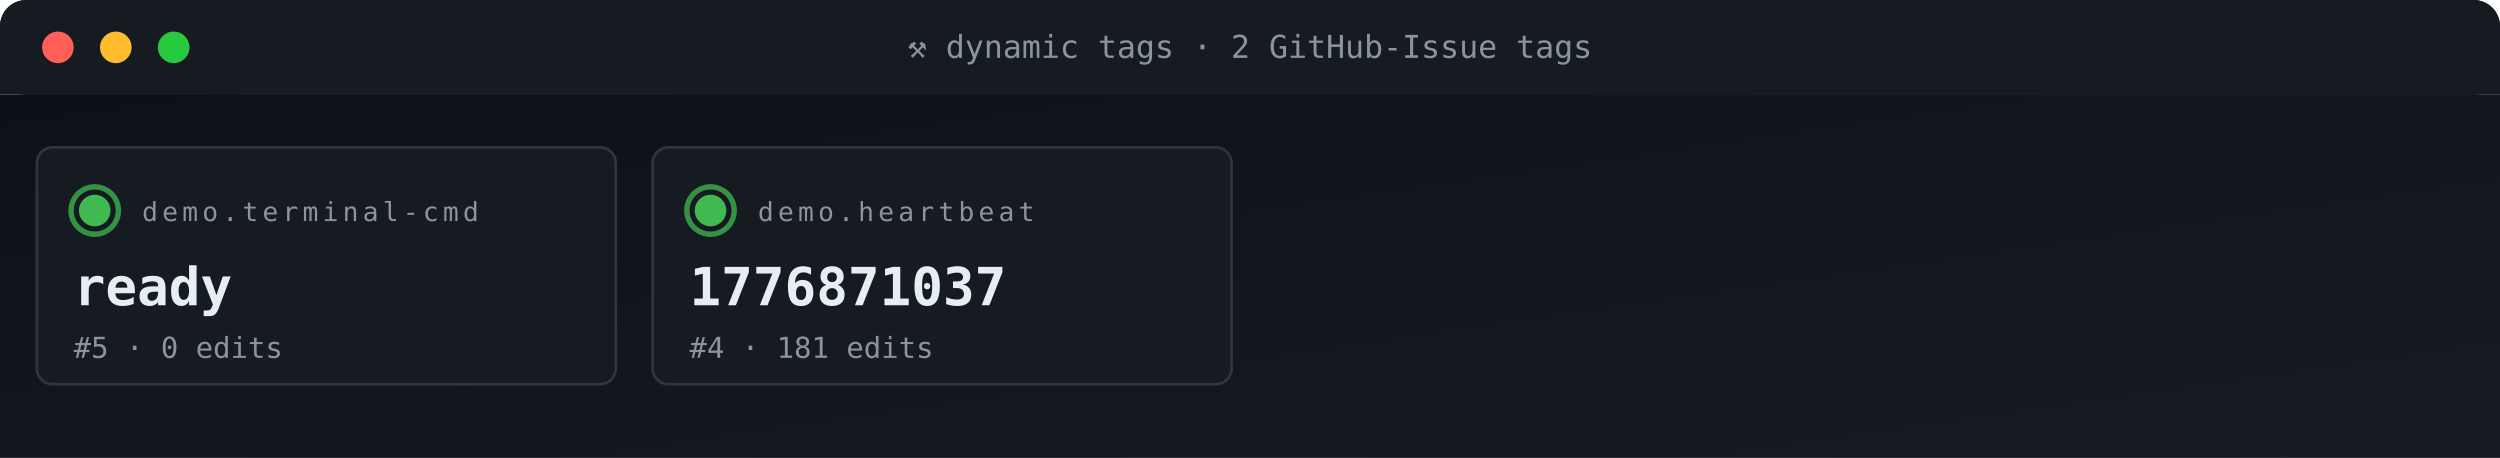
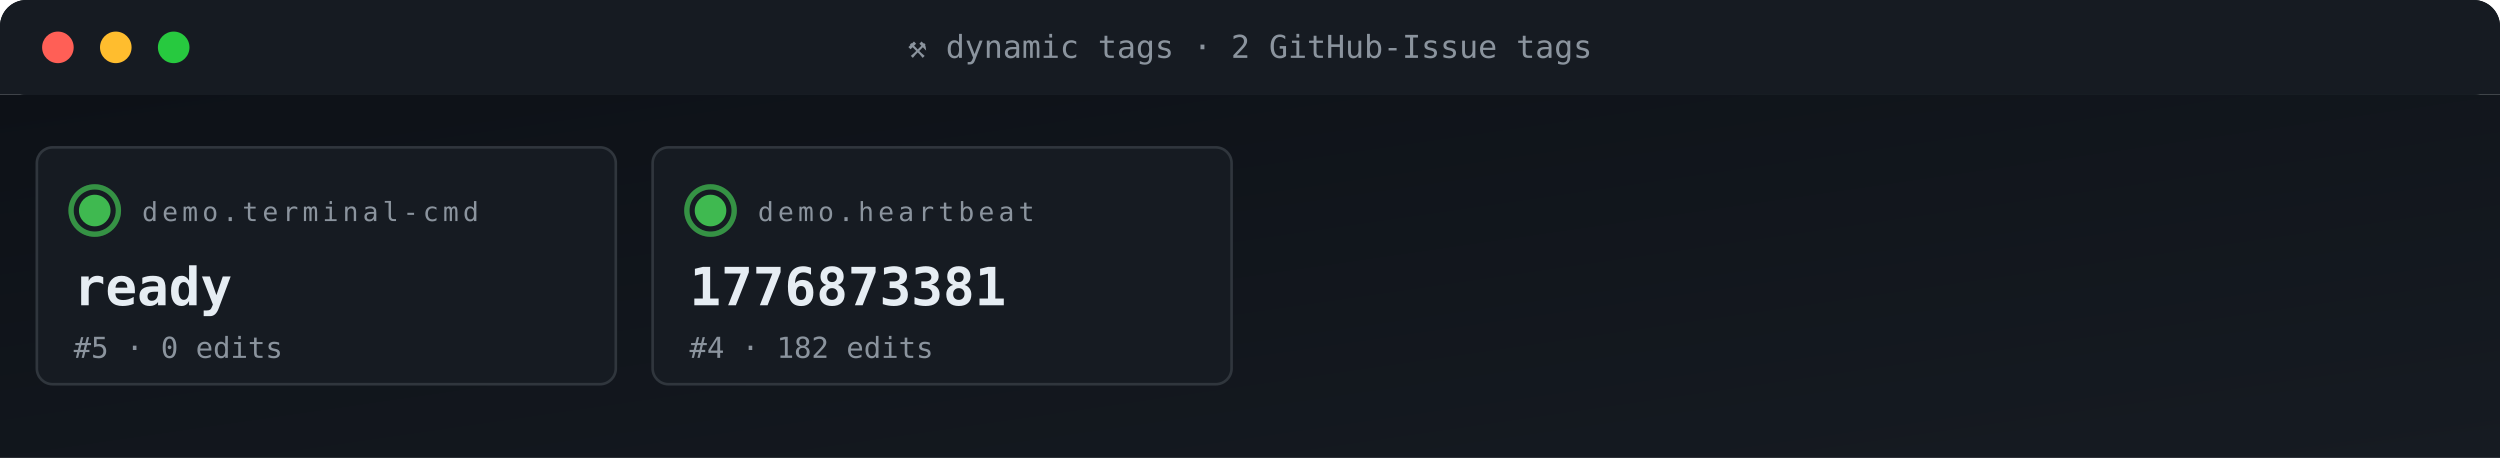
<svg xmlns="http://www.w3.org/2000/svg" viewBox="0 0 950 174" width="950" height="174" role="img" aria-label="ACG tag grid">
  <defs>
    <linearGradient id="gBg" x1="0" x2="1" y1="0" y2="1">
      <stop offset="0" stop-color="#0d1117" />
      <stop offset="1" stop-color="#161b22" />
    </linearGradient>
    <style>
      .t{font-family:'SFMono-Regular',Consolas,monospace}
      .lb{fill:#8b949e;font-size:10px;text-transform:uppercase;letter-spacing:1.6px}
      .va{fill:#e6edf3;font-size:20px;font-weight:700}
      .vs{fill:#e6edf3;font-size:14px;font-weight:600}
      .lo{fill:#79c0ff;font-size:11px}
      .sub{fill:#8b949e;font-size:11px}
      .g{fill:#3fb950} .a{fill:#e3b341} .r{fill:#f85149}
      .p{fill:#a371f7} .o{fill:#f0883e}
      .pulse{animation:plz 1.8s ease-out infinite}
      @keyframes plz{
        0%{transform:scale(1);opacity:.85}
        45%{transform:scale(1.35);opacity:.3}
        100%{transform:scale(1.8);opacity:0}
      }
      .spin{animation:sp 4s linear infinite;transform-origin:center}
      @keyframes sp{from{transform:rotate(0)}to{transform:rotate(360deg)}}
    </style>
  </defs>
  <rect width="950" height="36" rx="10" fill="url(#gBg)" />
  <rect x="0" y="0" width="950" height="36" rx="10" fill="#161b22" />
  <rect x="0" y="26" width="950" height="10" fill="#161b22" />
  <circle cx="22" cy="18" r="6" fill="#ff5f56" />
  <circle cx="44" cy="18" r="6" fill="#ffbd2e" />
  <circle cx="66" cy="18" r="6" fill="#27c93f" />
  <text x="475" y="22" text-anchor="middle" class="t" font-size="12" fill="#8b949e">⚒ dynamic tags · 2 GitHub-Issue tags</text>
  <rect y="36" width="950" height="138" fill="url(#gBg)" />
  <rect x="14" y="56" width="220" height="90" rx="6" fill="#161b22" stroke="#30363d" stroke-width="1" />
  <g style="transform-origin:36px 80px">
    <circle cx="36" cy="80" r="9" fill="none" stroke="#3fb950" stroke-width="2" opacity=".5" class="pulse" />
    <circle cx="36" cy="80" r="9" fill="none" stroke="#3fb950" stroke-width="2" opacity=".5" class="pulse" style="animation-delay:.6s" />
  </g>
  <circle cx="36" cy="80" r="6" class="g" />
  <text x="54" y="84" class="t lb">demo.terminal-cmd</text>
  <text x="28" y="116" class="t va">ready</text>
  <text x="28" y="136" class="t sub">#5 · 0 edits</text>
  <rect x="248" y="56" width="220" height="90" rx="6" fill="#161b22" stroke="#30363d" stroke-width="1" />
  <g style="transform-origin:270px 80px">
    <circle cx="270" cy="80" r="9" fill="none" stroke="#3fb950" stroke-width="2" opacity=".5" class="pulse" />
    <circle cx="270" cy="80" r="9" fill="none" stroke="#3fb950" stroke-width="2" opacity=".5" class="pulse" style="animation-delay:.6s" />
  </g>
  <circle cx="270" cy="80" r="6" class="g" />
  <text x="288" y="84" class="t lb">demo.heartbeat</text>
-   <text x="262" y="116" class="t va">1776871037</text>
-   <text x="262" y="136" class="t sub">#4 · 181 edits</text>
+   <text x="262" y="116" class="t va">1776873381</text>
+   <text x="262" y="136" class="t sub">#4 · 182 edits</text>
</svg>
